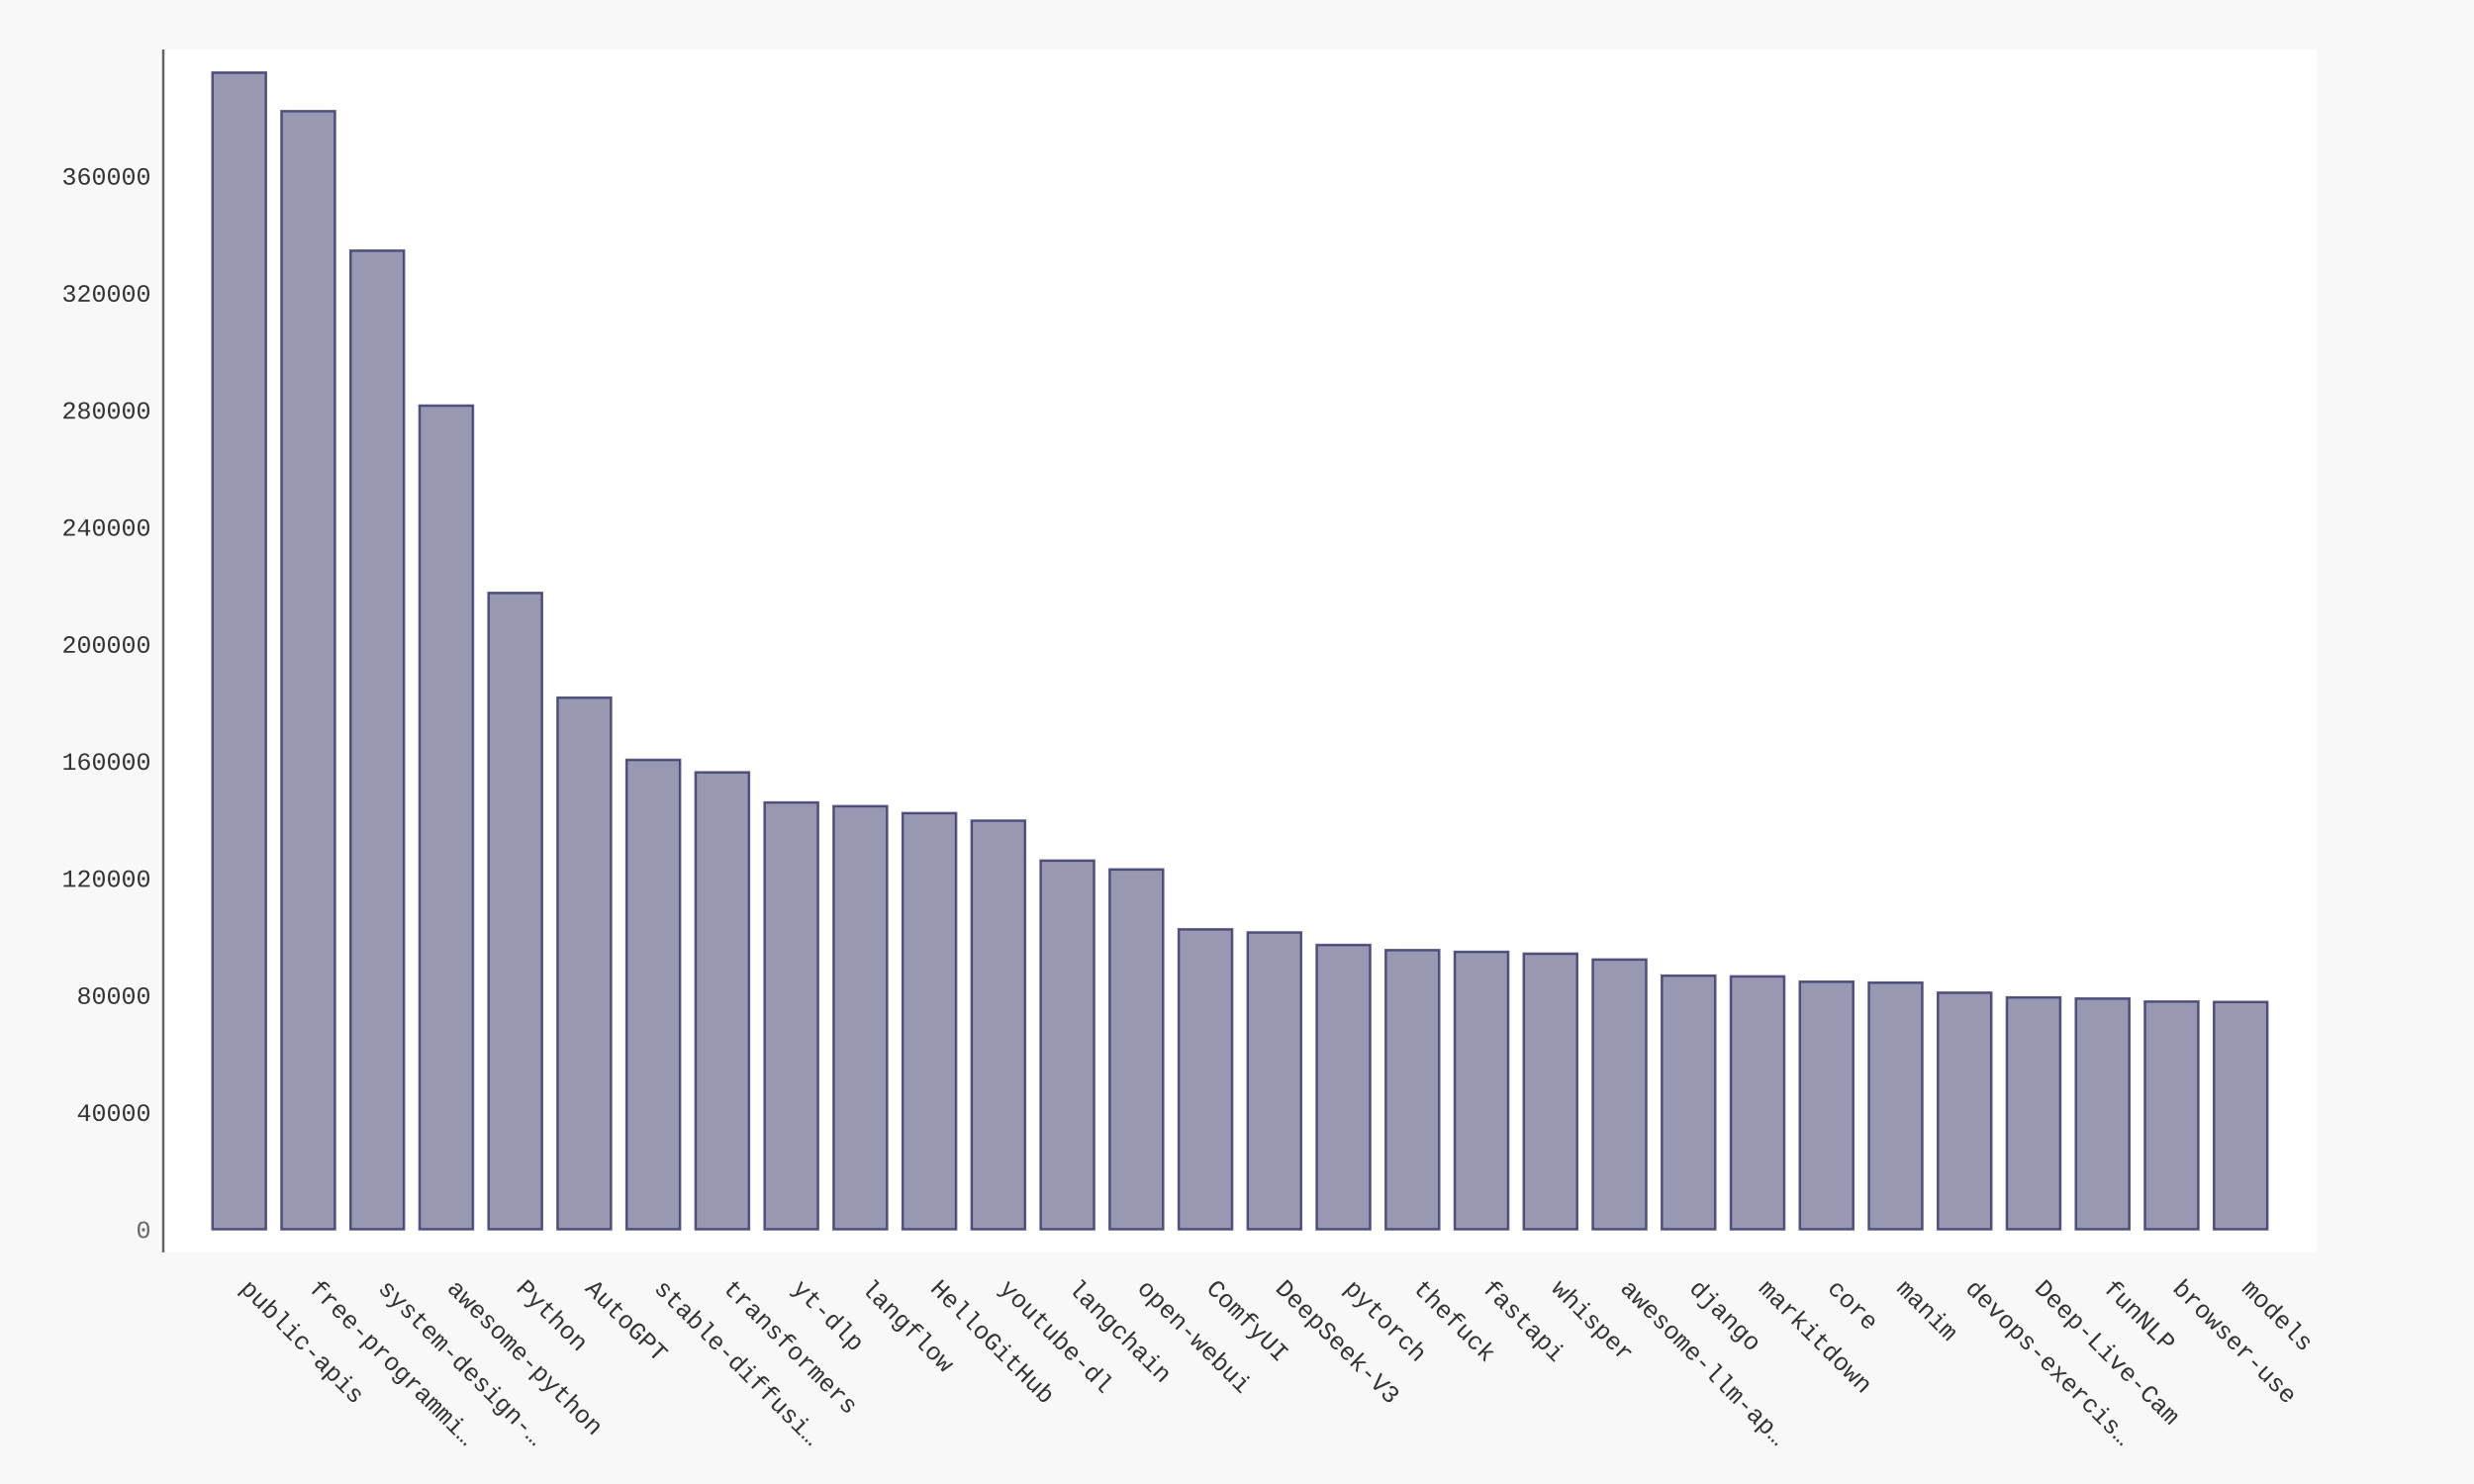
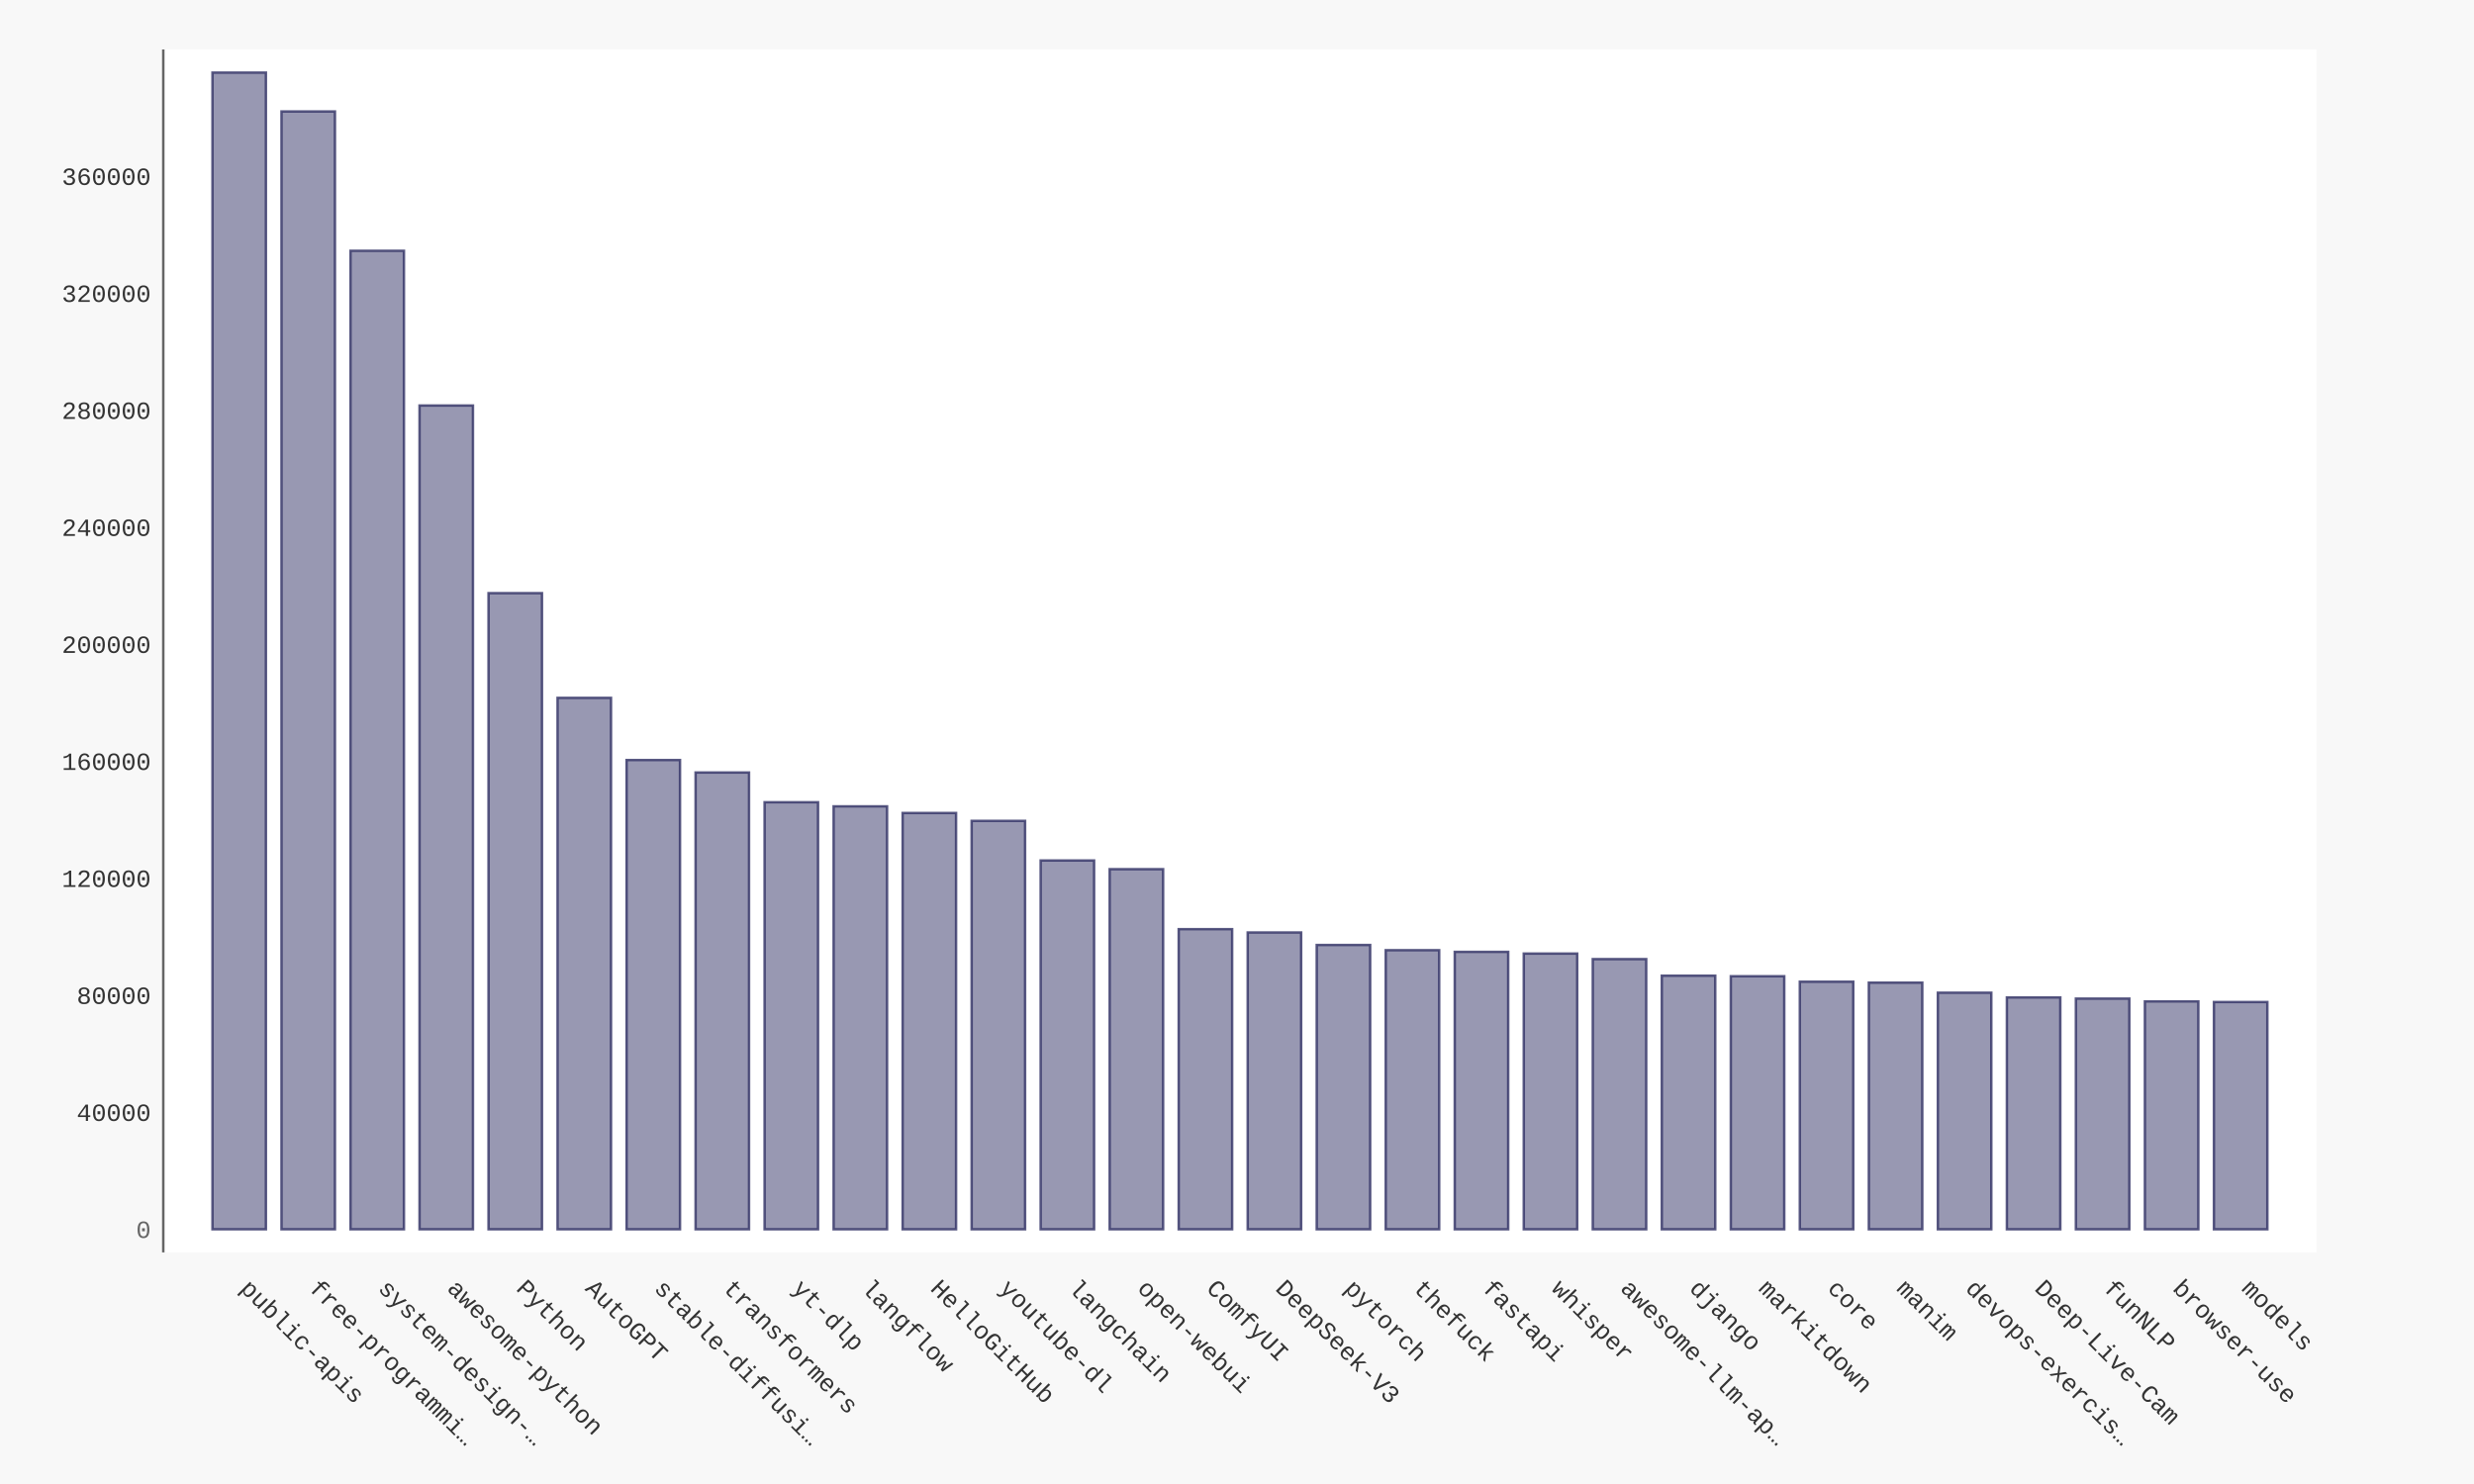
- <svg xmlns="http://www.w3.org/2000/svg" xmlns:xlink="http://www.w3.org/1999/xlink" id="chart-8dcaaf94-6fbf-4334-8939-38e781d69174" class="pygal-chart" viewBox="0 0 1000 600">
+ <svg xmlns="http://www.w3.org/2000/svg" xmlns:xlink="http://www.w3.org/1999/xlink" id="chart-47e6405d-7850-4053-8f44-0e7e1f210b23" class="pygal-chart" viewBox="0 0 1000 600">
  <defs>
-     <style type="text/css">#chart-8dcaaf94-6fbf-4334-8939-38e781d69174{-webkit-user-select:none;-webkit-font-smoothing:antialiased;font-family:Consolas,"Liberation Mono",Menlo,Courier,monospace}#chart-8dcaaf94-6fbf-4334-8939-38e781d69174 .title{font-family:Consolas,"Liberation Mono",Menlo,Courier,monospace;font-size:16px}#chart-8dcaaf94-6fbf-4334-8939-38e781d69174 .legends .legend text{font-family:Consolas,"Liberation Mono",Menlo,Courier,monospace;font-size:14px}#chart-8dcaaf94-6fbf-4334-8939-38e781d69174 .axis text{font-family:Consolas,"Liberation Mono",Menlo,Courier,monospace;font-size:10px}#chart-8dcaaf94-6fbf-4334-8939-38e781d69174 .axis text.major{font-family:Consolas,"Liberation Mono",Menlo,Courier,monospace;font-size:10px}#chart-8dcaaf94-6fbf-4334-8939-38e781d69174 .text-overlay text.value{font-family:Consolas,"Liberation Mono",Menlo,Courier,monospace;font-size:16px}#chart-8dcaaf94-6fbf-4334-8939-38e781d69174 .text-overlay text.label{font-family:Consolas,"Liberation Mono",Menlo,Courier,monospace;font-size:10px}#chart-8dcaaf94-6fbf-4334-8939-38e781d69174 .tooltip{font-family:Consolas,"Liberation Mono",Menlo,Courier,monospace;font-size:14px}#chart-8dcaaf94-6fbf-4334-8939-38e781d69174 text.no_data{font-family:Consolas,"Liberation Mono",Menlo,Courier,monospace;font-size:64px}
- #chart-8dcaaf94-6fbf-4334-8939-38e781d69174{background-color:#f8f8f8}#chart-8dcaaf94-6fbf-4334-8939-38e781d69174 path,#chart-8dcaaf94-6fbf-4334-8939-38e781d69174 line,#chart-8dcaaf94-6fbf-4334-8939-38e781d69174 rect,#chart-8dcaaf94-6fbf-4334-8939-38e781d69174 circle{-webkit-transition:250ms ease-in;-moz-transition:250ms ease-in;transition:250ms ease-in}#chart-8dcaaf94-6fbf-4334-8939-38e781d69174 .graph &gt; .background{fill:#f8f8f8}#chart-8dcaaf94-6fbf-4334-8939-38e781d69174 .plot &gt; .background{fill:#ffffff}#chart-8dcaaf94-6fbf-4334-8939-38e781d69174 .graph{fill:#333}#chart-8dcaaf94-6fbf-4334-8939-38e781d69174 text.no_data{fill:#666}#chart-8dcaaf94-6fbf-4334-8939-38e781d69174 .title{fill:#666}#chart-8dcaaf94-6fbf-4334-8939-38e781d69174 .legends .legend text{fill:#333}#chart-8dcaaf94-6fbf-4334-8939-38e781d69174 .legends .legend:hover text{fill:#666}#chart-8dcaaf94-6fbf-4334-8939-38e781d69174 .axis .line{stroke:#666}#chart-8dcaaf94-6fbf-4334-8939-38e781d69174 .axis .guide.line{stroke:rgba(0,0,0,0.5)}#chart-8dcaaf94-6fbf-4334-8939-38e781d69174 .axis .major.line{stroke:#333}#chart-8dcaaf94-6fbf-4334-8939-38e781d69174 .axis text.major{fill:#666}#chart-8dcaaf94-6fbf-4334-8939-38e781d69174 .axis.y .guides:hover .guide.line,#chart-8dcaaf94-6fbf-4334-8939-38e781d69174 .line-graph .axis.x .guides:hover .guide.line,#chart-8dcaaf94-6fbf-4334-8939-38e781d69174 .stackedline-graph .axis.x .guides:hover .guide.line,#chart-8dcaaf94-6fbf-4334-8939-38e781d69174 .xy-graph .axis.x .guides:hover .guide.line{stroke:#666}#chart-8dcaaf94-6fbf-4334-8939-38e781d69174 .axis .guides:hover text{fill:#666}#chart-8dcaaf94-6fbf-4334-8939-38e781d69174 .reactive{fill-opacity:.5;stroke-opacity:.8;stroke-width:1}#chart-8dcaaf94-6fbf-4334-8939-38e781d69174 .ci{stroke:#333}#chart-8dcaaf94-6fbf-4334-8939-38e781d69174 .reactive.active,#chart-8dcaaf94-6fbf-4334-8939-38e781d69174 .active .reactive{fill-opacity:.9;stroke-opacity:.9;stroke-width:4}#chart-8dcaaf94-6fbf-4334-8939-38e781d69174 .ci .reactive.active{stroke-width:1.5}#chart-8dcaaf94-6fbf-4334-8939-38e781d69174 .series text{fill:#666}#chart-8dcaaf94-6fbf-4334-8939-38e781d69174 .tooltip rect{fill:#ffffff;stroke:#666;-webkit-transition:opacity 250ms ease-in;-moz-transition:opacity 250ms ease-in;transition:opacity 250ms ease-in}#chart-8dcaaf94-6fbf-4334-8939-38e781d69174 .tooltip .label{fill:#333}#chart-8dcaaf94-6fbf-4334-8939-38e781d69174 .tooltip .label{fill:#333}#chart-8dcaaf94-6fbf-4334-8939-38e781d69174 .tooltip .legend{font-size:.8em;fill:rgba(0,0,0,0.5)}#chart-8dcaaf94-6fbf-4334-8939-38e781d69174 .tooltip .x_label{font-size:.6em;fill:#666}#chart-8dcaaf94-6fbf-4334-8939-38e781d69174 .tooltip .xlink{font-size:.5em;text-decoration:underline}#chart-8dcaaf94-6fbf-4334-8939-38e781d69174 .tooltip .value{font-size:1.5em}#chart-8dcaaf94-6fbf-4334-8939-38e781d69174 .bound{font-size:.5em}#chart-8dcaaf94-6fbf-4334-8939-38e781d69174 .max-value{font-size:.75em;fill:rgba(0,0,0,0.5)}#chart-8dcaaf94-6fbf-4334-8939-38e781d69174 .map-element{fill:#ffffff;stroke:rgba(0,0,0,0.5) !important}#chart-8dcaaf94-6fbf-4334-8939-38e781d69174 .map-element .reactive{fill-opacity:inherit;stroke-opacity:inherit}#chart-8dcaaf94-6fbf-4334-8939-38e781d69174 .color-0,#chart-8dcaaf94-6fbf-4334-8939-38e781d69174 .color-0 a:visited{stroke:#333366;fill:#333366}#chart-8dcaaf94-6fbf-4334-8939-38e781d69174 .text-overlay .color-0 text{fill:black}
- #chart-8dcaaf94-6fbf-4334-8939-38e781d69174 text.no_data{text-anchor:middle}#chart-8dcaaf94-6fbf-4334-8939-38e781d69174 .guide.line{fill:none}#chart-8dcaaf94-6fbf-4334-8939-38e781d69174 .centered{text-anchor:middle}#chart-8dcaaf94-6fbf-4334-8939-38e781d69174 .title{text-anchor:middle}#chart-8dcaaf94-6fbf-4334-8939-38e781d69174 .legends .legend text{fill-opacity:1}#chart-8dcaaf94-6fbf-4334-8939-38e781d69174 .axis.x text{text-anchor:middle}#chart-8dcaaf94-6fbf-4334-8939-38e781d69174 .axis.x:not(.web) text[transform]{text-anchor:start}#chart-8dcaaf94-6fbf-4334-8939-38e781d69174 .axis.x:not(.web) text[transform].backwards{text-anchor:end}#chart-8dcaaf94-6fbf-4334-8939-38e781d69174 .axis.y text{text-anchor:end}#chart-8dcaaf94-6fbf-4334-8939-38e781d69174 .axis.y text[transform].backwards{text-anchor:start}#chart-8dcaaf94-6fbf-4334-8939-38e781d69174 .axis.y2 text{text-anchor:start}#chart-8dcaaf94-6fbf-4334-8939-38e781d69174 .axis.y2 text[transform].backwards{text-anchor:end}#chart-8dcaaf94-6fbf-4334-8939-38e781d69174 .axis .guide.line{stroke-dasharray:4,4;stroke:black}#chart-8dcaaf94-6fbf-4334-8939-38e781d69174 .axis .major.guide.line{stroke-dasharray:6,6;stroke:black}#chart-8dcaaf94-6fbf-4334-8939-38e781d69174 .horizontal .axis.y .guide.line,#chart-8dcaaf94-6fbf-4334-8939-38e781d69174 .horizontal .axis.y2 .guide.line,#chart-8dcaaf94-6fbf-4334-8939-38e781d69174 .vertical .axis.x .guide.line{opacity:0}#chart-8dcaaf94-6fbf-4334-8939-38e781d69174 .horizontal .axis.always_show .guide.line,#chart-8dcaaf94-6fbf-4334-8939-38e781d69174 .vertical .axis.always_show .guide.line{opacity:1 !important}#chart-8dcaaf94-6fbf-4334-8939-38e781d69174 .axis.y .guides:hover .guide.line,#chart-8dcaaf94-6fbf-4334-8939-38e781d69174 .axis.y2 .guides:hover .guide.line,#chart-8dcaaf94-6fbf-4334-8939-38e781d69174 .axis.x .guides:hover .guide.line{opacity:1}#chart-8dcaaf94-6fbf-4334-8939-38e781d69174 .axis .guides:hover text{opacity:1}#chart-8dcaaf94-6fbf-4334-8939-38e781d69174 .nofill{fill:none}#chart-8dcaaf94-6fbf-4334-8939-38e781d69174 .subtle-fill{fill-opacity:.2}#chart-8dcaaf94-6fbf-4334-8939-38e781d69174 .dot{stroke-width:1px;fill-opacity:1;stroke-opacity:1}#chart-8dcaaf94-6fbf-4334-8939-38e781d69174 .dot.active{stroke-width:5px}#chart-8dcaaf94-6fbf-4334-8939-38e781d69174 .dot.negative{fill:transparent}#chart-8dcaaf94-6fbf-4334-8939-38e781d69174 text,#chart-8dcaaf94-6fbf-4334-8939-38e781d69174 tspan{stroke:none !important}#chart-8dcaaf94-6fbf-4334-8939-38e781d69174 .series text.active{opacity:1}#chart-8dcaaf94-6fbf-4334-8939-38e781d69174 .tooltip rect{fill-opacity:.95;stroke-width:.5}#chart-8dcaaf94-6fbf-4334-8939-38e781d69174 .tooltip text{fill-opacity:1}#chart-8dcaaf94-6fbf-4334-8939-38e781d69174 .showable{visibility:hidden}#chart-8dcaaf94-6fbf-4334-8939-38e781d69174 .showable.shown{visibility:visible}#chart-8dcaaf94-6fbf-4334-8939-38e781d69174 .gauge-background{fill:rgba(229,229,229,1);stroke:none}#chart-8dcaaf94-6fbf-4334-8939-38e781d69174 .bg-lines{stroke:#f8f8f8;stroke-width:2px}</style>
+     <style type="text/css">#chart-47e6405d-7850-4053-8f44-0e7e1f210b23{-webkit-user-select:none;-webkit-font-smoothing:antialiased;font-family:Consolas,"Liberation Mono",Menlo,Courier,monospace}#chart-47e6405d-7850-4053-8f44-0e7e1f210b23 .title{font-family:Consolas,"Liberation Mono",Menlo,Courier,monospace;font-size:16px}#chart-47e6405d-7850-4053-8f44-0e7e1f210b23 .legends .legend text{font-family:Consolas,"Liberation Mono",Menlo,Courier,monospace;font-size:14px}#chart-47e6405d-7850-4053-8f44-0e7e1f210b23 .axis text{font-family:Consolas,"Liberation Mono",Menlo,Courier,monospace;font-size:10px}#chart-47e6405d-7850-4053-8f44-0e7e1f210b23 .axis text.major{font-family:Consolas,"Liberation Mono",Menlo,Courier,monospace;font-size:10px}#chart-47e6405d-7850-4053-8f44-0e7e1f210b23 .text-overlay text.value{font-family:Consolas,"Liberation Mono",Menlo,Courier,monospace;font-size:16px}#chart-47e6405d-7850-4053-8f44-0e7e1f210b23 .text-overlay text.label{font-family:Consolas,"Liberation Mono",Menlo,Courier,monospace;font-size:10px}#chart-47e6405d-7850-4053-8f44-0e7e1f210b23 .tooltip{font-family:Consolas,"Liberation Mono",Menlo,Courier,monospace;font-size:14px}#chart-47e6405d-7850-4053-8f44-0e7e1f210b23 text.no_data{font-family:Consolas,"Liberation Mono",Menlo,Courier,monospace;font-size:64px}
+ #chart-47e6405d-7850-4053-8f44-0e7e1f210b23{background-color:#f8f8f8}#chart-47e6405d-7850-4053-8f44-0e7e1f210b23 path,#chart-47e6405d-7850-4053-8f44-0e7e1f210b23 line,#chart-47e6405d-7850-4053-8f44-0e7e1f210b23 rect,#chart-47e6405d-7850-4053-8f44-0e7e1f210b23 circle{-webkit-transition:250ms ease-in;-moz-transition:250ms ease-in;transition:250ms ease-in}#chart-47e6405d-7850-4053-8f44-0e7e1f210b23 .graph &gt; .background{fill:#f8f8f8}#chart-47e6405d-7850-4053-8f44-0e7e1f210b23 .plot &gt; .background{fill:#ffffff}#chart-47e6405d-7850-4053-8f44-0e7e1f210b23 .graph{fill:#333}#chart-47e6405d-7850-4053-8f44-0e7e1f210b23 text.no_data{fill:#666}#chart-47e6405d-7850-4053-8f44-0e7e1f210b23 .title{fill:#666}#chart-47e6405d-7850-4053-8f44-0e7e1f210b23 .legends .legend text{fill:#333}#chart-47e6405d-7850-4053-8f44-0e7e1f210b23 .legends .legend:hover text{fill:#666}#chart-47e6405d-7850-4053-8f44-0e7e1f210b23 .axis .line{stroke:#666}#chart-47e6405d-7850-4053-8f44-0e7e1f210b23 .axis .guide.line{stroke:rgba(0,0,0,0.5)}#chart-47e6405d-7850-4053-8f44-0e7e1f210b23 .axis .major.line{stroke:#333}#chart-47e6405d-7850-4053-8f44-0e7e1f210b23 .axis text.major{fill:#666}#chart-47e6405d-7850-4053-8f44-0e7e1f210b23 .axis.y .guides:hover .guide.line,#chart-47e6405d-7850-4053-8f44-0e7e1f210b23 .line-graph .axis.x .guides:hover .guide.line,#chart-47e6405d-7850-4053-8f44-0e7e1f210b23 .stackedline-graph .axis.x .guides:hover .guide.line,#chart-47e6405d-7850-4053-8f44-0e7e1f210b23 .xy-graph .axis.x .guides:hover .guide.line{stroke:#666}#chart-47e6405d-7850-4053-8f44-0e7e1f210b23 .axis .guides:hover text{fill:#666}#chart-47e6405d-7850-4053-8f44-0e7e1f210b23 .reactive{fill-opacity:.5;stroke-opacity:.8;stroke-width:1}#chart-47e6405d-7850-4053-8f44-0e7e1f210b23 .ci{stroke:#333}#chart-47e6405d-7850-4053-8f44-0e7e1f210b23 .reactive.active,#chart-47e6405d-7850-4053-8f44-0e7e1f210b23 .active .reactive{fill-opacity:.9;stroke-opacity:.9;stroke-width:4}#chart-47e6405d-7850-4053-8f44-0e7e1f210b23 .ci .reactive.active{stroke-width:1.5}#chart-47e6405d-7850-4053-8f44-0e7e1f210b23 .series text{fill:#666}#chart-47e6405d-7850-4053-8f44-0e7e1f210b23 .tooltip rect{fill:#ffffff;stroke:#666;-webkit-transition:opacity 250ms ease-in;-moz-transition:opacity 250ms ease-in;transition:opacity 250ms ease-in}#chart-47e6405d-7850-4053-8f44-0e7e1f210b23 .tooltip .label{fill:#333}#chart-47e6405d-7850-4053-8f44-0e7e1f210b23 .tooltip .label{fill:#333}#chart-47e6405d-7850-4053-8f44-0e7e1f210b23 .tooltip .legend{font-size:.8em;fill:rgba(0,0,0,0.5)}#chart-47e6405d-7850-4053-8f44-0e7e1f210b23 .tooltip .x_label{font-size:.6em;fill:#666}#chart-47e6405d-7850-4053-8f44-0e7e1f210b23 .tooltip .xlink{font-size:.5em;text-decoration:underline}#chart-47e6405d-7850-4053-8f44-0e7e1f210b23 .tooltip .value{font-size:1.5em}#chart-47e6405d-7850-4053-8f44-0e7e1f210b23 .bound{font-size:.5em}#chart-47e6405d-7850-4053-8f44-0e7e1f210b23 .max-value{font-size:.75em;fill:rgba(0,0,0,0.5)}#chart-47e6405d-7850-4053-8f44-0e7e1f210b23 .map-element{fill:#ffffff;stroke:rgba(0,0,0,0.5) !important}#chart-47e6405d-7850-4053-8f44-0e7e1f210b23 .map-element .reactive{fill-opacity:inherit;stroke-opacity:inherit}#chart-47e6405d-7850-4053-8f44-0e7e1f210b23 .color-0,#chart-47e6405d-7850-4053-8f44-0e7e1f210b23 .color-0 a:visited{stroke:#333366;fill:#333366}#chart-47e6405d-7850-4053-8f44-0e7e1f210b23 .text-overlay .color-0 text{fill:black}
+ #chart-47e6405d-7850-4053-8f44-0e7e1f210b23 text.no_data{text-anchor:middle}#chart-47e6405d-7850-4053-8f44-0e7e1f210b23 .guide.line{fill:none}#chart-47e6405d-7850-4053-8f44-0e7e1f210b23 .centered{text-anchor:middle}#chart-47e6405d-7850-4053-8f44-0e7e1f210b23 .title{text-anchor:middle}#chart-47e6405d-7850-4053-8f44-0e7e1f210b23 .legends .legend text{fill-opacity:1}#chart-47e6405d-7850-4053-8f44-0e7e1f210b23 .axis.x text{text-anchor:middle}#chart-47e6405d-7850-4053-8f44-0e7e1f210b23 .axis.x:not(.web) text[transform]{text-anchor:start}#chart-47e6405d-7850-4053-8f44-0e7e1f210b23 .axis.x:not(.web) text[transform].backwards{text-anchor:end}#chart-47e6405d-7850-4053-8f44-0e7e1f210b23 .axis.y text{text-anchor:end}#chart-47e6405d-7850-4053-8f44-0e7e1f210b23 .axis.y text[transform].backwards{text-anchor:start}#chart-47e6405d-7850-4053-8f44-0e7e1f210b23 .axis.y2 text{text-anchor:start}#chart-47e6405d-7850-4053-8f44-0e7e1f210b23 .axis.y2 text[transform].backwards{text-anchor:end}#chart-47e6405d-7850-4053-8f44-0e7e1f210b23 .axis .guide.line{stroke-dasharray:4,4;stroke:black}#chart-47e6405d-7850-4053-8f44-0e7e1f210b23 .axis .major.guide.line{stroke-dasharray:6,6;stroke:black}#chart-47e6405d-7850-4053-8f44-0e7e1f210b23 .horizontal .axis.y .guide.line,#chart-47e6405d-7850-4053-8f44-0e7e1f210b23 .horizontal .axis.y2 .guide.line,#chart-47e6405d-7850-4053-8f44-0e7e1f210b23 .vertical .axis.x .guide.line{opacity:0}#chart-47e6405d-7850-4053-8f44-0e7e1f210b23 .horizontal .axis.always_show .guide.line,#chart-47e6405d-7850-4053-8f44-0e7e1f210b23 .vertical .axis.always_show .guide.line{opacity:1 !important}#chart-47e6405d-7850-4053-8f44-0e7e1f210b23 .axis.y .guides:hover .guide.line,#chart-47e6405d-7850-4053-8f44-0e7e1f210b23 .axis.y2 .guides:hover .guide.line,#chart-47e6405d-7850-4053-8f44-0e7e1f210b23 .axis.x .guides:hover .guide.line{opacity:1}#chart-47e6405d-7850-4053-8f44-0e7e1f210b23 .axis .guides:hover text{opacity:1}#chart-47e6405d-7850-4053-8f44-0e7e1f210b23 .nofill{fill:none}#chart-47e6405d-7850-4053-8f44-0e7e1f210b23 .subtle-fill{fill-opacity:.2}#chart-47e6405d-7850-4053-8f44-0e7e1f210b23 .dot{stroke-width:1px;fill-opacity:1;stroke-opacity:1}#chart-47e6405d-7850-4053-8f44-0e7e1f210b23 .dot.active{stroke-width:5px}#chart-47e6405d-7850-4053-8f44-0e7e1f210b23 .dot.negative{fill:transparent}#chart-47e6405d-7850-4053-8f44-0e7e1f210b23 text,#chart-47e6405d-7850-4053-8f44-0e7e1f210b23 tspan{stroke:none !important}#chart-47e6405d-7850-4053-8f44-0e7e1f210b23 .series text.active{opacity:1}#chart-47e6405d-7850-4053-8f44-0e7e1f210b23 .tooltip rect{fill-opacity:.95;stroke-width:.5}#chart-47e6405d-7850-4053-8f44-0e7e1f210b23 .tooltip text{fill-opacity:1}#chart-47e6405d-7850-4053-8f44-0e7e1f210b23 .showable{visibility:hidden}#chart-47e6405d-7850-4053-8f44-0e7e1f210b23 .showable.shown{visibility:visible}#chart-47e6405d-7850-4053-8f44-0e7e1f210b23 .gauge-background{fill:rgba(229,229,229,1);stroke:none}#chart-47e6405d-7850-4053-8f44-0e7e1f210b23 .bg-lines{stroke:#f8f8f8;stroke-width:2px}</style>
  </defs>
  <g class="graph bar-graph vertical">
    <rect x="0" y="0" width="1000" height="600" class="background" />
    <g transform="translate(66, 20)" class="plot">
      <rect x="0" y="0" width="870.36" height="486.36" class="background" />
      <g class="axis y">
        <g class="guides">
          <text x="-5" y="480.507" class="major">0</text>
        </g>
        <g class="guides">
-           <text x="-5" y="433.188" class="">40000</text>
-         </g>
-         <g class="guides">
-           <text x="-5" y="385.868" class="">80000</text>
-         </g>
-         <g class="guides">
-           <text x="-5" y="338.548" class="">120000</text>
-         </g>
-         <g class="guides">
-           <text x="-5" y="291.228" class="">160000</text>
-         </g>
-         <g class="guides">
-           <text x="-5" y="243.908" class="">200000</text>
-         </g>
-         <g class="guides">
-           <text x="-5" y="196.589" class="">240000</text>
-         </g>
-         <g class="guides">
-           <text x="-5" y="149.269" class="">280000</text>
-         </g>
-         <g class="guides">
-           <text x="-5" y="101.949" class="">320000</text>
-         </g>
-         <g class="guides">
-           <text x="-5" y="54.629" class="">360000</text>
+           <text x="-5" y="433.202" class="">40000</text>
+         </g>
+         <g class="guides">
+           <text x="-5" y="385.897" class="">80000</text>
+         </g>
+         <g class="guides">
+           <text x="-5" y="338.592" class="">120000</text>
+         </g>
+         <g class="guides">
+           <text x="-5" y="291.287" class="">160000</text>
+         </g>
+         <g class="guides">
+           <text x="-5" y="243.981" class="">200000</text>
+         </g>
+         <g class="guides">
+           <text x="-5" y="196.676" class="">240000</text>
+         </g>
+         <g class="guides">
+           <text x="-5" y="149.371" class="">280000</text>
+         </g>
+         <g class="guides">
+           <text x="-5" y="102.066" class="">320000</text>
+         </g>
+         <g class="guides">
+           <text x="-5" y="54.761" class="">360000</text>
        </g>
      </g>
      <g class="axis x">
        <path d="M0 0 v486.36" class="line" />
        <g class="guides">
          <path d="M30.686 0 v486.36" class="guide line" />
          <text x="30.686" y="501.36" class="" transform="rotate(45 30.68578 501.3604)">public-apis</text>
        </g>
        <g class="guides">
          <path d="M58.582 0 v486.36" class="guide line" />
          <text x="58.582" y="501.36" class="" transform="rotate(45 58.58195 501.3604)">free-programmi…</text>
        </g>
        <g class="guides">
          <path d="M86.478 0 v486.36" class="guide line" />
          <text x="86.478" y="501.36" class="" transform="rotate(45 86.47812 501.3604)">system-design-…</text>
        </g>
        <g class="guides">
          <path d="M114.374 0 v486.36" class="guide line" />
          <text x="114.374" y="501.36" class="" transform="rotate(45 114.3743 501.3604)">awesome-python</text>
        </g>
        <g class="guides">
          <path d="M142.27 0 v486.36" class="guide line" />
          <text x="142.27" y="501.36" class="" transform="rotate(45 142.2704 501.3604)">Python</text>
        </g>
        <g class="guides">
          <path d="M170.167 0 v486.36" class="guide line" />
          <text x="170.167" y="501.36" class="" transform="rotate(45 170.1666 501.3604)">AutoGPT</text>
        </g>
        <g class="guides">
          <path d="M198.063 0 v486.36" class="guide line" />
          <text x="198.063" y="501.36" class="" transform="rotate(45 198.0628 501.3604)">stable-diffusi…</text>
        </g>
        <g class="guides">
          <path d="M225.959 0 v486.36" class="guide line" />
          <text x="225.959" y="501.36" class="" transform="rotate(45 225.9589 501.3604)">transformers</text>
        </g>
        <g class="guides">
          <path d="M253.855 0 v486.36" class="guide line" />
          <text x="253.855" y="501.36" class="" transform="rotate(45 253.8551 501.3604)">yt-dlp</text>
        </g>
        <g class="guides">
          <path d="M281.751 0 v486.36" class="guide line" />
          <text x="281.751" y="501.36" class="" transform="rotate(45 281.7513 501.3604)">langflow</text>
        </g>
        <g class="guides">
          <path d="M309.647 0 v486.36" class="guide line" />
          <text x="309.647" y="501.36" class="" transform="rotate(45 309.6474 501.3604)">HelloGitHub</text>
        </g>
        <g class="guides">
          <path d="M337.544 0 v486.36" class="guide line" />
          <text x="337.544" y="501.36" class="" transform="rotate(45 337.5436 501.3604)">youtube-dl</text>
        </g>
        <g class="guides">
          <path d="M365.44 0 v486.36" class="guide line" />
          <text x="365.44" y="501.36" class="" transform="rotate(45 365.4398 501.3604)">langchain</text>
        </g>
        <g class="guides">
          <path d="M393.336 0 v486.36" class="guide line" />
          <text x="393.336" y="501.36" class="" transform="rotate(45 393.3359 501.3604)">open-webui</text>
        </g>
        <g class="guides">
          <path d="M421.232 0 v486.36" class="guide line" />
          <text x="421.232" y="501.36" class="" transform="rotate(45 421.2321 501.3604)">ComfyUI</text>
        </g>
        <g class="guides">
          <path d="M449.128 0 v486.36" class="guide line" />
          <text x="449.128" y="501.36" class="" transform="rotate(45 449.1283 501.3604)">DeepSeek-V3</text>
        </g>
        <g class="guides">
          <path d="M477.024 0 v486.36" class="guide line" />
          <text x="477.024" y="501.36" class="" transform="rotate(45 477.0244 501.3604)">pytorch</text>
        </g>
        <g class="guides">
          <path d="M504.921 0 v486.36" class="guide line" />
          <text x="504.921" y="501.36" class="" transform="rotate(45 504.9206 501.3604)">thefuck</text>
        </g>
        <g class="guides">
          <path d="M532.817 0 v486.36" class="guide line" />
          <text x="532.817" y="501.36" class="" transform="rotate(45 532.8168 501.3604)">fastapi</text>
        </g>
        <g class="guides">
          <path d="M560.713 0 v486.36" class="guide line" />
          <text x="560.713" y="501.36" class="" transform="rotate(45 560.7129 501.3604)">whisper</text>
        </g>
        <g class="guides">
          <path d="M588.609 0 v486.36" class="guide line" />
          <text x="588.609" y="501.36" class="" transform="rotate(45 588.6091 501.3604)">awesome-llm-ap…</text>
        </g>
        <g class="guides">
          <path d="M616.505 0 v486.36" class="guide line" />
          <text x="616.505" y="501.36" class="" transform="rotate(45 616.5053 501.3604)">django</text>
        </g>
        <g class="guides">
          <path d="M644.401 0 v486.36" class="guide line" />
          <text x="644.401" y="501.36" class="" transform="rotate(45 644.4014 501.3604)">markitdown</text>
        </g>
        <g class="guides">
          <path d="M672.298 0 v486.36" class="guide line" />
          <text x="672.298" y="501.36" class="" transform="rotate(45 672.2976 501.3604)">core</text>
        </g>
        <g class="guides">
          <path d="M700.194 0 v486.36" class="guide line" />
          <text x="700.194" y="501.36" class="" transform="rotate(45 700.1938 501.3604)">manim</text>
        </g>
        <g class="guides">
          <path d="M728.09 0 v486.36" class="guide line" />
          <text x="728.09" y="501.36" class="" transform="rotate(45 728.0899 501.3604)">devops-exercis…</text>
        </g>
        <g class="guides">
          <path d="M755.986 0 v486.36" class="guide line" />
          <text x="755.986" y="501.36" class="" transform="rotate(45 755.9861 501.3604)">Deep-Live-Cam</text>
        </g>
        <g class="guides">
          <path d="M783.882 0 v486.36" class="guide line" />
          <text x="783.882" y="501.36" class="" transform="rotate(45 783.8823 501.3604)">funNLP</text>
        </g>
        <g class="guides">
          <path d="M811.778 0 v486.36" class="guide line" />
          <text x="811.778" y="501.36" class="" transform="rotate(45 811.7784 501.3604)">browser-use</text>
        </g>
        <g class="guides">
          <path d="M839.675 0 v486.36" class="guide line" />
          <text x="839.675" y="501.36" class="" transform="rotate(45 839.6746 501.3604)">models</text>
        </g>
      </g>
      <g class="series serie-0 color-0">
        <g class="bars">
          <g class="bar">
            <a target="_blank" xlink:href="https://github.com/public-apis/public-apis">
              <rect x="19.884" y="9.353" rx="0" ry="0" width="21.603" height="467.654" class="rect reactive tooltip-trigger" />
            </a>
          </g>
          <g class="bar">
            <a target="_blank" xlink:href="https://github.com/EbookFoundation/free-programming-books">
-               <rect x="47.781" y="24.945" rx="0" ry="0" width="21.603" height="452.062" class="rect reactive tooltip-trigger" />
+               <rect x="47.781" y="25.069" rx="0" ry="0" width="21.603" height="451.938" class="rect reactive tooltip-trigger" />
            </a>
          </g>
          <g class="bar">
            <a target="_blank" xlink:href="https://github.com/donnemartin/system-design-primer">
-               <rect x="75.677" y="81.336" rx="0" ry="0" width="21.603" height="395.671" class="rect reactive tooltip-trigger" />
+               <rect x="75.677" y="81.399" rx="0" ry="0" width="21.603" height="395.608" class="rect reactive tooltip-trigger" />
            </a>
          </g>
          <g class="bar">
            <a target="_blank" xlink:href="https://github.com/vinta/awesome-python">
-               <rect x="103.573" y="143.992" rx="0" ry="0" width="21.603" height="333.015" class="rect reactive tooltip-trigger" />
+               <rect x="103.573" y="143.954" rx="0" ry="0" width="21.603" height="333.053" class="rect reactive tooltip-trigger" />
            </a>
          </g>
          <g class="bar">
            <a target="_blank" xlink:href="https://github.com/TheAlgorithms/Python">
-               <rect x="131.469" y="219.725" rx="0" ry="0" width="21.603" height="257.282" class="rect reactive tooltip-trigger" />
+               <rect x="131.469" y="219.819" rx="0" ry="0" width="21.603" height="257.189" class="rect reactive tooltip-trigger" />
            </a>
          </g>
          <g class="bar">
            <a target="_blank" xlink:href="https://github.com/Significant-Gravitas/AutoGPT">
-               <rect x="159.365" y="262.063" rx="0" ry="0" width="21.603" height="214.944" class="rect reactive tooltip-trigger" />
+               <rect x="159.365" y="262.158" rx="0" ry="0" width="21.603" height="214.849" class="rect reactive tooltip-trigger" />
            </a>
          </g>
          <g class="bar">
            <a target="_blank" xlink:href="https://github.com/AUTOMATIC1111/stable-diffusion-webui">
-               <rect x="187.261" y="287.218" rx="0" ry="0" width="21.603" height="189.789" class="rect reactive tooltip-trigger" />
+               <rect x="187.261" y="287.292" rx="0" ry="0" width="21.603" height="189.715" class="rect reactive tooltip-trigger" />
            </a>
          </g>
          <g class="bar">
            <a target="_blank" xlink:href="https://github.com/huggingface/transformers">
-               <rect x="215.158" y="292.264" rx="0" ry="0" width="21.603" height="184.743" class="rect reactive tooltip-trigger" />
+               <rect x="215.158" y="292.331" rx="0" ry="0" width="21.603" height="184.676" class="rect reactive tooltip-trigger" />
            </a>
          </g>
          <g class="bar">
            <a target="_blank" xlink:href="https://github.com/yt-dlp/yt-dlp">
-               <rect x="243.054" y="304.449" rx="0" ry="0" width="21.603" height="172.559" class="rect reactive tooltip-trigger" />
+               <rect x="243.054" y="304.353" rx="0" ry="0" width="21.603" height="172.654" class="rect reactive tooltip-trigger" />
            </a>
          </g>
          <g class="bar">
            <a target="_blank" xlink:href="https://github.com/langflow-ai/langflow">
-               <rect x="270.95" y="305.946" rx="0" ry="0" width="21.603" height="171.061" class="rect reactive tooltip-trigger" />
+               <rect x="270.95" y="306.009" rx="0" ry="0" width="21.603" height="170.999" class="rect reactive tooltip-trigger" />
            </a>
          </g>
          <g class="bar">
            <a target="_blank" xlink:href="https://github.com/521xueweihan/HelloGitHub">
-               <rect x="298.846" y="308.751" rx="0" ry="0" width="21.603" height="168.256" class="rect reactive tooltip-trigger" />
+               <rect x="298.846" y="308.701" rx="0" ry="0" width="21.603" height="168.306" class="rect reactive tooltip-trigger" />
            </a>
          </g>
          <g class="bar">
            <a target="_blank" xlink:href="https://github.com/ytdl-org/youtube-dl">
-               <rect x="326.742" y="311.797" rx="0" ry="0" width="21.603" height="165.21" class="rect reactive tooltip-trigger" />
+               <rect x="326.742" y="311.887" rx="0" ry="0" width="21.603" height="165.12" class="rect reactive tooltip-trigger" />
            </a>
          </g>
          <g class="bar">
            <a target="_blank" xlink:href="https://github.com/langchain-ai/langchain">
-               <rect x="354.638" y="327.943" rx="0" ry="0" width="21.603" height="149.064" class="rect reactive tooltip-trigger" />
+               <rect x="354.638" y="327.904" rx="0" ry="0" width="21.603" height="149.104" class="rect reactive tooltip-trigger" />
            </a>
          </g>
          <g class="bar">
            <a target="_blank" xlink:href="https://github.com/open-webui/open-webui">
-               <rect x="382.535" y="331.52" rx="0" ry="0" width="21.603" height="145.487" class="rect reactive tooltip-trigger" />
+               <rect x="382.535" y="331.421" rx="0" ry="0" width="21.603" height="145.586" class="rect reactive tooltip-trigger" />
            </a>
          </g>
          <g class="bar">
            <a target="_blank" xlink:href="https://github.com/Comfy-Org/ComfyUI">
-               <rect x="410.431" y="355.735" rx="0" ry="0" width="21.603" height="121.272" class="rect reactive tooltip-trigger" />
+               <rect x="410.431" y="355.668" rx="0" ry="0" width="21.603" height="121.339" class="rect reactive tooltip-trigger" />
            </a>
          </g>
          <g class="bar">
            <a target="_blank" xlink:href="https://github.com/deepseek-ai/DeepSeek-V3">
-               <rect x="438.327" y="356.993" rx="0" ry="0" width="21.603" height="120.015" class="rect reactive tooltip-trigger" />
+               <rect x="438.327" y="357.017" rx="0" ry="0" width="21.603" height="119.991" class="rect reactive tooltip-trigger" />
            </a>
          </g>
          <g class="bar">
            <a target="_blank" xlink:href="https://github.com/pytorch/pytorch">
-               <rect x="466.223" y="362.053" rx="0" ry="0" width="21.603" height="114.954" class="rect reactive tooltip-trigger" />
+               <rect x="466.223" y="362.063" rx="0" ry="0" width="21.603" height="114.944" class="rect reactive tooltip-trigger" />
            </a>
          </g>
          <g class="bar">
            <a target="_blank" xlink:href="https://github.com/nvbn/thefuck">
-               <rect x="494.119" y="364.144" rx="0" ry="0" width="21.603" height="112.864" class="rect reactive tooltip-trigger" />
+               <rect x="494.119" y="364.173" rx="0" ry="0" width="21.603" height="112.835" class="rect reactive tooltip-trigger" />
            </a>
          </g>
          <g class="bar">
            <a target="_blank" xlink:href="https://github.com/fastapi/fastapi">
-               <rect x="522.015" y="364.836" rx="0" ry="0" width="21.603" height="112.172" class="rect reactive tooltip-trigger" />
+               <rect x="522.015" y="364.849" rx="0" ry="0" width="21.603" height="112.158" class="rect reactive tooltip-trigger" />
            </a>
          </g>
          <g class="bar">
            <a target="_blank" xlink:href="https://github.com/openai/whisper">
-               <rect x="549.912" y="365.575" rx="0" ry="0" width="21.603" height="111.432" class="rect reactive tooltip-trigger" />
+               <rect x="549.912" y="365.541" rx="0" ry="0" width="21.603" height="111.466" class="rect reactive tooltip-trigger" />
            </a>
          </g>
          <g class="bar">
            <a target="_blank" xlink:href="https://github.com/Shubhamsaboo/awesome-llm-apps">
-               <rect x="577.808" y="367.946" rx="0" ry="0" width="21.603" height="109.061" class="rect reactive tooltip-trigger" />
+               <rect x="577.808" y="367.781" rx="0" ry="0" width="21.603" height="109.226" class="rect reactive tooltip-trigger" />
            </a>
          </g>
          <g class="bar">
            <a target="_blank" xlink:href="https://github.com/django/django">
-               <rect x="605.704" y="374.459" rx="0" ry="0" width="21.603" height="102.548" class="rect reactive tooltip-trigger" />
+               <rect x="605.704" y="374.483" rx="0" ry="0" width="21.603" height="102.525" class="rect reactive tooltip-trigger" />
            </a>
          </g>
          <g class="bar">
            <a target="_blank" xlink:href="https://github.com/microsoft/markitdown">
-               <rect x="633.6" y="374.755" rx="0" ry="0" width="21.603" height="102.252" class="rect reactive tooltip-trigger" />
+               <rect x="633.6" y="374.703" rx="0" ry="0" width="21.603" height="102.305" class="rect reactive tooltip-trigger" />
            </a>
          </g>
          <g class="bar">
            <a target="_blank" xlink:href="https://github.com/home-assistant/core">
-               <rect x="661.496" y="376.922" rx="0" ry="0" width="21.603" height="100.085" class="rect reactive tooltip-trigger" />
+               <rect x="661.496" y="376.923" rx="0" ry="0" width="21.603" height="100.085" class="rect reactive tooltip-trigger" />
            </a>
          </g>
          <g class="bar">
            <a target="_blank" xlink:href="https://github.com/3b1b/manim">
-               <rect x="689.392" y="377.292" rx="0" ry="0" width="21.603" height="99.716" class="rect reactive tooltip-trigger" />
+               <rect x="689.392" y="377.302" rx="0" ry="0" width="21.603" height="99.705" class="rect reactive tooltip-trigger" />
            </a>
          </g>
          <g class="bar">
            <a target="_blank" xlink:href="https://github.com/bregman-arie/devops-exercises">
-               <rect x="717.289" y="381.348" rx="0" ry="0" width="21.603" height="95.659" class="rect reactive tooltip-trigger" />
+               <rect x="717.289" y="381.366" rx="0" ry="0" width="21.603" height="95.642" class="rect reactive tooltip-trigger" />
            </a>
          </g>
          <g class="bar">
            <a target="_blank" xlink:href="https://github.com/hacksider/Deep-Live-Cam">
-               <rect x="745.185" y="383.26" rx="0" ry="0" width="21.603" height="93.748" class="rect reactive tooltip-trigger" />
+               <rect x="745.185" y="383.278" rx="0" ry="0" width="21.603" height="93.729" class="rect reactive tooltip-trigger" />
            </a>
          </g>
          <g class="bar">
            <a target="_blank" xlink:href="https://github.com/fighting41love/funNLP">
-               <rect x="773.081" y="383.726" rx="0" ry="0" width="21.603" height="93.281" class="rect reactive tooltip-trigger" />
+               <rect x="773.081" y="383.748" rx="0" ry="0" width="21.603" height="93.26" class="rect reactive tooltip-trigger" />
            </a>
          </g>
          <g class="bar">
            <a target="_blank" xlink:href="https://github.com/browser-use/browser-use">
-               <rect x="800.977" y="384.936" rx="0" ry="0" width="21.603" height="92.071" class="rect reactive tooltip-trigger" />
+               <rect x="800.977" y="384.884" rx="0" ry="0" width="21.603" height="92.123" class="rect reactive tooltip-trigger" />
            </a>
          </g>
          <g class="bar">
            <a target="_blank" xlink:href="https://github.com/tensorflow/models">
-               <rect x="828.873" y="385.103" rx="0" ry="0" width="21.603" height="91.904" class="rect reactive tooltip-trigger" />
+               <rect x="828.873" y="385.13" rx="0" ry="0" width="21.603" height="91.877" class="rect reactive tooltip-trigger" />
            </a>
          </g>
        </g>
      </g>
    </g>
    <g class="titles" />
    <g transform="translate(66, 20)" class="plot overlay">
      <g class="series serie-0 color-0" />
    </g>
    <g transform="translate(66, 20)" class="plot text-overlay">
      <g class="series serie-0 color-0" />
    </g>
    <g transform="translate(66, 20)" class="plot tooltip-overlay">
      <g transform="translate(0 0)" style="opacity: 0" class="tooltip">
        <rect rx="0" ry="0" width="0" height="0" class="tooltip-box" />
        <g class="text" />
      </g>
    </g>
  </g>
</svg>
